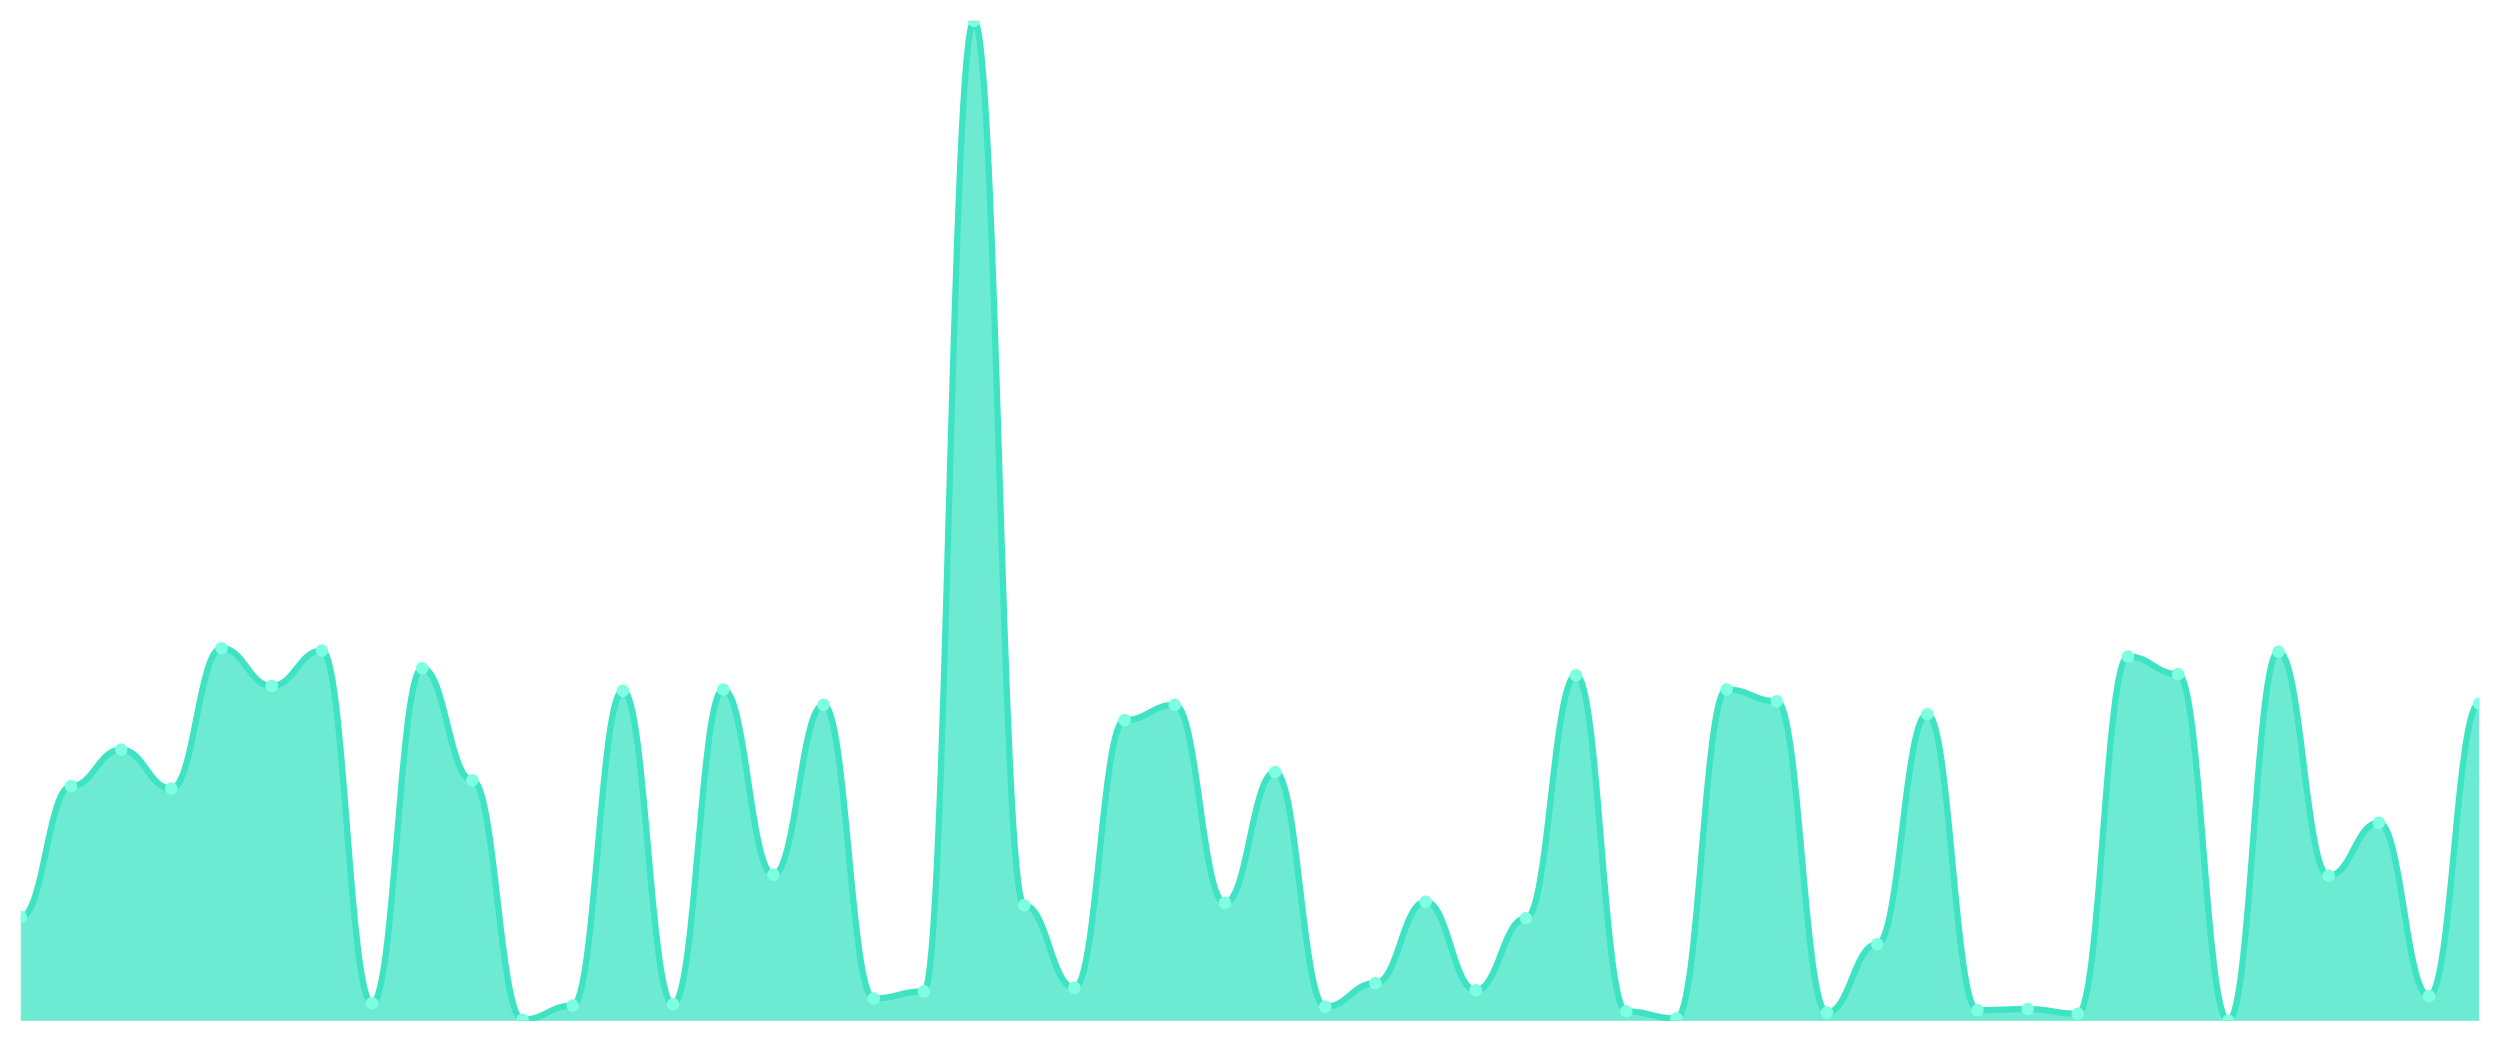
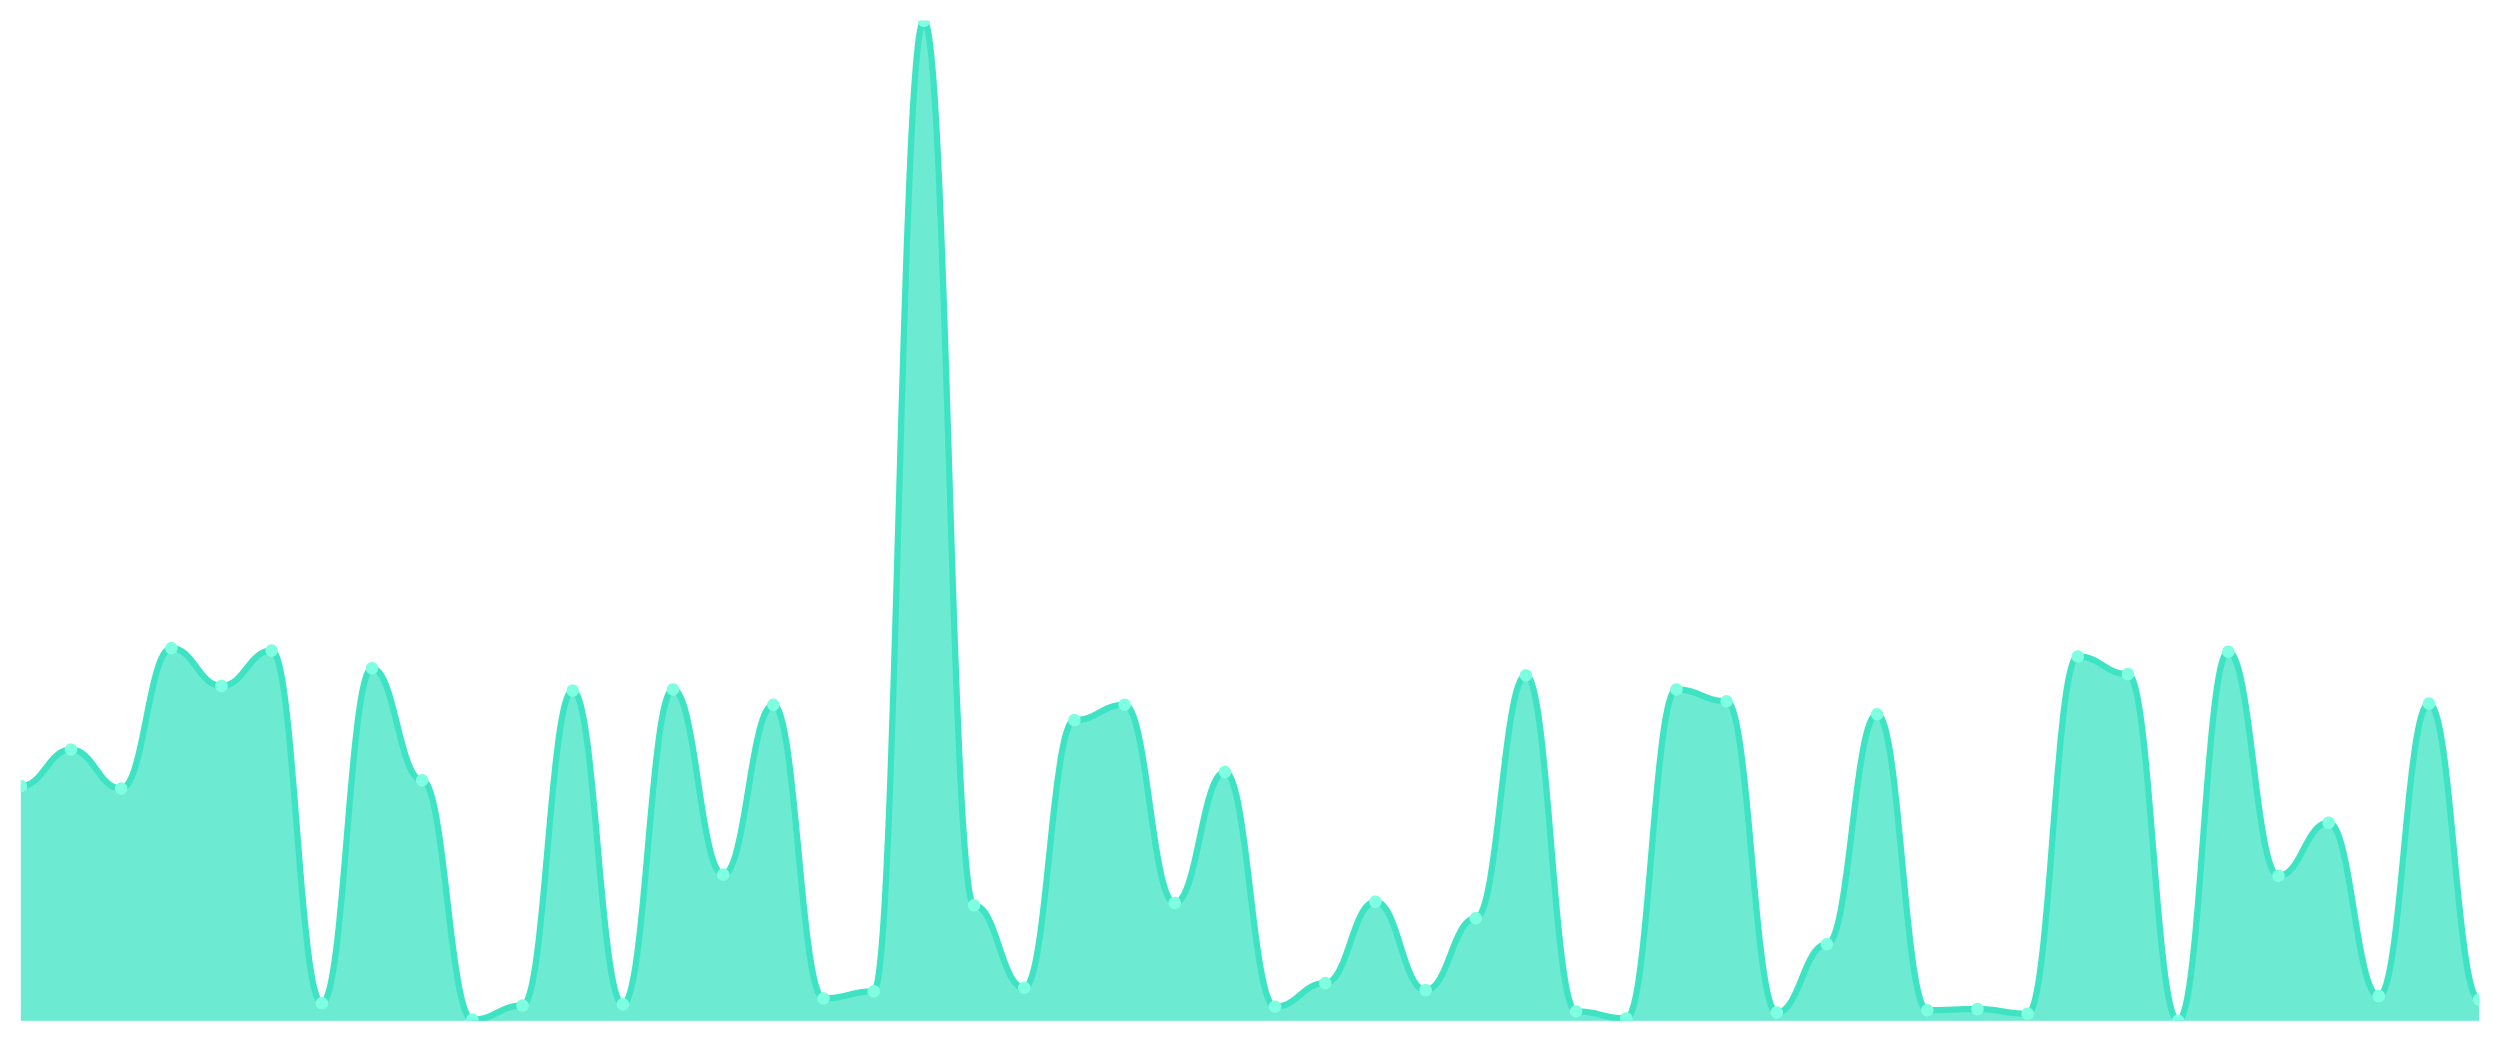
<svg xmlns="http://www.w3.org/2000/svg" viewBox="0 0 1200 500" width="1200" height="500">
  <defs>
    <clipPath id="c">
      <rect x="10" y="10" width="1180" height="480" />
    </clipPath>
  </defs>
  <rect width="1200" height="500" fill="none" />
  <g clip-path="url(#c)">
-     <path d="M 10,490 L 10,440.189 C 20.837,440.189 23.245,377.358 34.082,377.358 C 44.918,377.358 47.327,359.811 58.163,359.811 C 69,359.811 71.408,378.491 82.245,378.491 C 93.082,378.491 95.49,311.132 106.327,311.132 C 117.163,311.132 119.571,329.245 130.408,329.245 C 141.245,329.245 143.653,312.264 154.49,312.264 C 165.327,312.264 167.735,481.509 178.571,481.509 C 189.408,481.509 191.816,320.755 202.653,320.755 C 213.49,320.755 215.898,374.528 226.735,374.528 C 237.571,374.528 239.98,489.434 250.816,489.434 C 261.653,489.434 264.061,482.642 274.898,482.642 C 285.735,482.642 288.143,331.509 298.98,331.509 C 309.816,331.509 312.224,482.075 323.061,482.075 C 333.898,482.075 336.306,330.943 347.143,330.943 C 357.98,330.943 360.388,419.811 371.224,419.811 C 382.061,419.811 384.469,338.302 395.306,338.302 C 406.143,338.302 408.551,479.245 419.388,479.245 C 430.224,479.245 432.633,475.849 443.469,475.849 C 454.306,475.849 456.714,10 467.551,10 C 478.388,10 480.796,434.528 491.633,434.528 C 502.469,434.528 504.878,474.151 515.714,474.151 C 526.551,474.151 528.959,345.66 539.796,345.66 C 550.633,345.66 553.041,338.302 563.878,338.302 C 574.714,338.302 577.122,433.396 587.959,433.396 C 598.796,433.396 601.204,370.566 612.041,370.566 C 622.878,370.566 625.286,483.208 636.122,483.208 C 646.959,483.208 649.367,471.887 660.204,471.887 C 671.041,471.887 673.449,432.83 684.286,432.83 C 695.122,432.83 697.531,475.283 708.367,475.283 C 719.204,475.283 721.612,440.755 732.449,440.755 C 743.286,440.755 745.694,324.151 756.531,324.151 C 767.367,324.151 769.776,485.472 780.612,485.472 C 791.449,485.472 793.857,488.868 804.694,488.868 C 815.531,488.868 817.939,330.943 828.776,330.943 C 839.612,330.943 842.02,336.604 852.857,336.604 C 863.694,336.604 866.102,486.038 876.939,486.038 C 887.776,486.038 890.184,453.208 901.02,453.208 C 911.857,453.208 914.265,342.83 925.102,342.83 C 935.939,342.83 938.347,484.906 949.184,484.906 C 960.02,484.906 962.429,484.34 973.265,484.34 C 984.102,484.34 986.51,486.604 997.347,486.604 C 1008.184,486.604 1010.592,315.094 1021.429,315.094 C 1032.265,315.094 1034.673,323.585 1045.51,323.585 C 1056.347,323.585 1058.755,490 1069.592,490 C 1080.429,490 1082.837,312.83 1093.673,312.83 C 1104.51,312.83 1106.918,420.377 1117.755,420.377 C 1128.592,420.377 1131,394.906 1141.837,394.906 C 1152.673,394.906 1155.082,478.113 1165.918,478.113 C 1176.755,478.113 1179.163,337.736 1190,337.736 L 1190,490 Z" fill="rgba(61,227,195,0.75)" />
-     <path d="M 10,440.189 C 20.837,440.189 23.245,377.358 34.082,377.358 C 44.918,377.358 47.327,359.811 58.163,359.811 C 69,359.811 71.408,378.491 82.245,378.491 C 93.082,378.491 95.49,311.132 106.327,311.132 C 117.163,311.132 119.571,329.245 130.408,329.245 C 141.245,329.245 143.653,312.264 154.49,312.264 C 165.327,312.264 167.735,481.509 178.571,481.509 C 189.408,481.509 191.816,320.755 202.653,320.755 C 213.49,320.755 215.898,374.528 226.735,374.528 C 237.571,374.528 239.98,489.434 250.816,489.434 C 261.653,489.434 264.061,482.642 274.898,482.642 C 285.735,482.642 288.143,331.509 298.98,331.509 C 309.816,331.509 312.224,482.075 323.061,482.075 C 333.898,482.075 336.306,330.943 347.143,330.943 C 357.98,330.943 360.388,419.811 371.224,419.811 C 382.061,419.811 384.469,338.302 395.306,338.302 C 406.143,338.302 408.551,479.245 419.388,479.245 C 430.224,479.245 432.633,475.849 443.469,475.849 C 454.306,475.849 456.714,10 467.551,10 C 478.388,10 480.796,434.528 491.633,434.528 C 502.469,434.528 504.878,474.151 515.714,474.151 C 526.551,474.151 528.959,345.66 539.796,345.66 C 550.633,345.66 553.041,338.302 563.878,338.302 C 574.714,338.302 577.122,433.396 587.959,433.396 C 598.796,433.396 601.204,370.566 612.041,370.566 C 622.878,370.566 625.286,483.208 636.122,483.208 C 646.959,483.208 649.367,471.887 660.204,471.887 C 671.041,471.887 673.449,432.83 684.286,432.83 C 695.122,432.83 697.531,475.283 708.367,475.283 C 719.204,475.283 721.612,440.755 732.449,440.755 C 743.286,440.755 745.694,324.151 756.531,324.151 C 767.367,324.151 769.776,485.472 780.612,485.472 C 791.449,485.472 793.857,488.868 804.694,488.868 C 815.531,488.868 817.939,330.943 828.776,330.943 C 839.612,330.943 842.02,336.604 852.857,336.604 C 863.694,336.604 866.102,486.038 876.939,486.038 C 887.776,486.038 890.184,453.208 901.02,453.208 C 911.857,453.208 914.265,342.83 925.102,342.83 C 935.939,342.83 938.347,484.906 949.184,484.906 C 960.02,484.906 962.429,484.34 973.265,484.34 C 984.102,484.34 986.51,486.604 997.347,486.604 C 1008.184,486.604 1010.592,315.094 1021.429,315.094 C 1032.265,315.094 1034.673,323.585 1045.51,323.585 C 1056.347,323.585 1058.755,490 1069.592,490 C 1080.429,490 1082.837,312.83 1093.673,312.83 C 1104.51,312.83 1106.918,420.377 1117.755,420.377 C 1128.592,420.377 1131,394.906 1141.837,394.906 C 1152.673,394.906 1155.082,478.113 1165.918,478.113 C 1176.755,478.113 1179.163,337.736 1190,337.736" fill="none" stroke="#3de3c3" stroke-width="3" stroke-linecap="round" stroke-linejoin="round" />
-     <circle cx="10" cy="440.189" r="3" fill="#7fffe1" />
-     <circle cx="34.082" cy="377.358" r="3" fill="#7fffe1" />
-     <circle cx="58.163" cy="359.811" r="3" fill="#7fffe1" />
-     <circle cx="82.245" cy="378.491" r="3" fill="#7fffe1" />
-     <circle cx="106.327" cy="311.132" r="3" fill="#7fffe1" />
-     <circle cx="130.408" cy="329.245" r="3" fill="#7fffe1" />
-     <circle cx="154.49" cy="312.264" r="3" fill="#7fffe1" />
-     <circle cx="178.571" cy="481.509" r="3" fill="#7fffe1" />
-     <circle cx="202.653" cy="320.755" r="3" fill="#7fffe1" />
-     <circle cx="226.735" cy="374.528" r="3" fill="#7fffe1" />
-     <circle cx="250.816" cy="489.434" r="3" fill="#7fffe1" />
-     <circle cx="274.898" cy="482.642" r="3" fill="#7fffe1" />
-     <circle cx="298.98" cy="331.509" r="3" fill="#7fffe1" />
-     <circle cx="323.061" cy="482.075" r="3" fill="#7fffe1" />
-     <circle cx="347.143" cy="330.943" r="3" fill="#7fffe1" />
-     <circle cx="371.224" cy="419.811" r="3" fill="#7fffe1" />
-     <circle cx="395.306" cy="338.302" r="3" fill="#7fffe1" />
-     <circle cx="419.388" cy="479.245" r="3" fill="#7fffe1" />
-     <circle cx="443.469" cy="475.849" r="3" fill="#7fffe1" />
-     <circle cx="467.551" cy="10" r="3" fill="#7fffe1" />
-     <circle cx="491.633" cy="434.528" r="3" fill="#7fffe1" />
-     <circle cx="515.714" cy="474.151" r="3" fill="#7fffe1" />
-     <circle cx="539.796" cy="345.66" r="3" fill="#7fffe1" />
-     <circle cx="563.878" cy="338.302" r="3" fill="#7fffe1" />
-     <circle cx="587.959" cy="433.396" r="3" fill="#7fffe1" />
-     <circle cx="612.041" cy="370.566" r="3" fill="#7fffe1" />
-     <circle cx="636.122" cy="483.208" r="3" fill="#7fffe1" />
-     <circle cx="660.204" cy="471.887" r="3" fill="#7fffe1" />
-     <circle cx="684.286" cy="432.83" r="3" fill="#7fffe1" />
-     <circle cx="708.367" cy="475.283" r="3" fill="#7fffe1" />
-     <circle cx="732.449" cy="440.755" r="3" fill="#7fffe1" />
-     <circle cx="756.531" cy="324.151" r="3" fill="#7fffe1" />
-     <circle cx="780.612" cy="485.472" r="3" fill="#7fffe1" />
-     <circle cx="804.694" cy="488.868" r="3" fill="#7fffe1" />
-     <circle cx="828.776" cy="330.943" r="3" fill="#7fffe1" />
-     <circle cx="852.857" cy="336.604" r="3" fill="#7fffe1" />
-     <circle cx="876.939" cy="486.038" r="3" fill="#7fffe1" />
-     <circle cx="901.02" cy="453.208" r="3" fill="#7fffe1" />
-     <circle cx="925.102" cy="342.83" r="3" fill="#7fffe1" />
-     <circle cx="949.184" cy="484.906" r="3" fill="#7fffe1" />
-     <circle cx="973.265" cy="484.34" r="3" fill="#7fffe1" />
-     <circle cx="997.347" cy="486.604" r="3" fill="#7fffe1" />
-     <circle cx="1021.429" cy="315.094" r="3" fill="#7fffe1" />
-     <circle cx="1045.51" cy="323.585" r="3" fill="#7fffe1" />
-     <circle cx="1069.592" cy="490" r="3" fill="#7fffe1" />
-     <circle cx="1093.673" cy="312.83" r="3" fill="#7fffe1" />
-     <circle cx="1117.755" cy="420.377" r="3" fill="#7fffe1" />
-     <circle cx="1141.837" cy="394.906" r="3" fill="#7fffe1" />
-     <circle cx="1165.918" cy="478.113" r="3" fill="#7fffe1" />
-     <circle cx="1190" cy="337.736" r="3" fill="#7fffe1" />
+     <path d="M 10,490 L 10,377.358 C 20.837,377.358 23.245,359.811 34.082,359.811 C 44.918,359.811 47.327,378.491 58.163,378.491 C 69,378.491 71.408,311.132 82.245,311.132 C 93.082,311.132 95.49,329.245 106.327,329.245 C 117.163,329.245 119.571,312.264 130.408,312.264 C 141.245,312.264 143.653,481.509 154.49,481.509 C 165.327,481.509 167.735,320.755 178.571,320.755 C 189.408,320.755 191.816,374.528 202.653,374.528 C 213.49,374.528 215.898,489.434 226.735,489.434 C 237.571,489.434 239.98,482.642 250.816,482.642 C 261.653,482.642 264.061,331.509 274.898,331.509 C 285.735,331.509 288.143,482.075 298.98,482.075 C 309.816,482.075 312.224,330.943 323.061,330.943 C 333.898,330.943 336.306,419.811 347.143,419.811 C 357.98,419.811 360.388,338.302 371.224,338.302 C 382.061,338.302 384.469,479.245 395.306,479.245 C 406.143,479.245 408.551,475.849 419.388,475.849 C 430.224,475.849 432.633,10 443.469,10 C 454.306,10 456.714,434.528 467.551,434.528 C 478.388,434.528 480.796,474.151 491.633,474.151 C 502.469,474.151 504.878,345.66 515.714,345.66 C 526.551,345.66 528.959,338.302 539.796,338.302 C 550.633,338.302 553.041,433.396 563.878,433.396 C 574.714,433.396 577.122,370.566 587.959,370.566 C 598.796,370.566 601.204,483.208 612.041,483.208 C 622.878,483.208 625.286,471.887 636.122,471.887 C 646.959,471.887 649.367,432.83 660.204,432.83 C 671.041,432.83 673.449,475.283 684.286,475.283 C 695.122,475.283 697.531,440.755 708.367,440.755 C 719.204,440.755 721.612,324.151 732.449,324.151 C 743.286,324.151 745.694,485.472 756.531,485.472 C 767.367,485.472 769.776,488.868 780.612,488.868 C 791.449,488.868 793.857,330.943 804.694,330.943 C 815.531,330.943 817.939,336.604 828.776,336.604 C 839.612,336.604 842.02,486.038 852.857,486.038 C 863.694,486.038 866.102,453.208 876.939,453.208 C 887.776,453.208 890.184,342.83 901.02,342.83 C 911.857,342.83 914.265,484.906 925.102,484.906 C 935.939,484.906 938.347,484.34 949.184,484.34 C 960.02,484.34 962.429,486.604 973.265,486.604 C 984.102,486.604 986.51,315.094 997.347,315.094 C 1008.184,315.094 1010.592,323.585 1021.429,323.585 C 1032.265,323.585 1034.673,490 1045.51,490 C 1056.347,490 1058.755,312.83 1069.592,312.83 C 1080.429,312.83 1082.837,420.377 1093.673,420.377 C 1104.51,420.377 1106.918,394.906 1117.755,394.906 C 1128.592,394.906 1131,478.113 1141.837,478.113 C 1152.673,478.113 1155.082,337.736 1165.918,337.736 C 1176.755,337.736 1179.163,479.811 1190,479.811 L 1190,490 Z" fill="rgba(61,227,195,0.75)" />
+     <path d="M 10,377.358 C 20.837,377.358 23.245,359.811 34.082,359.811 C 44.918,359.811 47.327,378.491 58.163,378.491 C 69,378.491 71.408,311.132 82.245,311.132 C 93.082,311.132 95.49,329.245 106.327,329.245 C 117.163,329.245 119.571,312.264 130.408,312.264 C 141.245,312.264 143.653,481.509 154.49,481.509 C 165.327,481.509 167.735,320.755 178.571,320.755 C 189.408,320.755 191.816,374.528 202.653,374.528 C 213.49,374.528 215.898,489.434 226.735,489.434 C 237.571,489.434 239.98,482.642 250.816,482.642 C 261.653,482.642 264.061,331.509 274.898,331.509 C 285.735,331.509 288.143,482.075 298.98,482.075 C 309.816,482.075 312.224,330.943 323.061,330.943 C 333.898,330.943 336.306,419.811 347.143,419.811 C 357.98,419.811 360.388,338.302 371.224,338.302 C 382.061,338.302 384.469,479.245 395.306,479.245 C 406.143,479.245 408.551,475.849 419.388,475.849 C 430.224,475.849 432.633,10 443.469,10 C 454.306,10 456.714,434.528 467.551,434.528 C 478.388,434.528 480.796,474.151 491.633,474.151 C 502.469,474.151 504.878,345.66 515.714,345.66 C 526.551,345.66 528.959,338.302 539.796,338.302 C 550.633,338.302 553.041,433.396 563.878,433.396 C 574.714,433.396 577.122,370.566 587.959,370.566 C 598.796,370.566 601.204,483.208 612.041,483.208 C 622.878,483.208 625.286,471.887 636.122,471.887 C 646.959,471.887 649.367,432.83 660.204,432.83 C 671.041,432.83 673.449,475.283 684.286,475.283 C 695.122,475.283 697.531,440.755 708.367,440.755 C 719.204,440.755 721.612,324.151 732.449,324.151 C 743.286,324.151 745.694,485.472 756.531,485.472 C 767.367,485.472 769.776,488.868 780.612,488.868 C 791.449,488.868 793.857,330.943 804.694,330.943 C 815.531,330.943 817.939,336.604 828.776,336.604 C 839.612,336.604 842.02,486.038 852.857,486.038 C 863.694,486.038 866.102,453.208 876.939,453.208 C 887.776,453.208 890.184,342.83 901.02,342.83 C 911.857,342.83 914.265,484.906 925.102,484.906 C 935.939,484.906 938.347,484.34 949.184,484.34 C 960.02,484.34 962.429,486.604 973.265,486.604 C 984.102,486.604 986.51,315.094 997.347,315.094 C 1008.184,315.094 1010.592,323.585 1021.429,323.585 C 1032.265,323.585 1034.673,490 1045.51,490 C 1056.347,490 1058.755,312.83 1069.592,312.83 C 1080.429,312.83 1082.837,420.377 1093.673,420.377 C 1104.51,420.377 1106.918,394.906 1117.755,394.906 C 1128.592,394.906 1131,478.113 1141.837,478.113 C 1152.673,478.113 1155.082,337.736 1165.918,337.736 C 1176.755,337.736 1179.163,479.811 1190,479.811" fill="none" stroke="#3de3c3" stroke-width="3" stroke-linecap="round" stroke-linejoin="round" />
+     <circle cx="10" cy="377.358" r="3" fill="#7fffe1" />
+     <circle cx="34.082" cy="359.811" r="3" fill="#7fffe1" />
+     <circle cx="58.163" cy="378.491" r="3" fill="#7fffe1" />
+     <circle cx="82.245" cy="311.132" r="3" fill="#7fffe1" />
+     <circle cx="106.327" cy="329.245" r="3" fill="#7fffe1" />
+     <circle cx="130.408" cy="312.264" r="3" fill="#7fffe1" />
+     <circle cx="154.49" cy="481.509" r="3" fill="#7fffe1" />
+     <circle cx="178.571" cy="320.755" r="3" fill="#7fffe1" />
+     <circle cx="202.653" cy="374.528" r="3" fill="#7fffe1" />
+     <circle cx="226.735" cy="489.434" r="3" fill="#7fffe1" />
+     <circle cx="250.816" cy="482.642" r="3" fill="#7fffe1" />
+     <circle cx="274.898" cy="331.509" r="3" fill="#7fffe1" />
+     <circle cx="298.98" cy="482.075" r="3" fill="#7fffe1" />
+     <circle cx="323.061" cy="330.943" r="3" fill="#7fffe1" />
+     <circle cx="347.143" cy="419.811" r="3" fill="#7fffe1" />
+     <circle cx="371.224" cy="338.302" r="3" fill="#7fffe1" />
+     <circle cx="395.306" cy="479.245" r="3" fill="#7fffe1" />
+     <circle cx="419.388" cy="475.849" r="3" fill="#7fffe1" />
+     <circle cx="443.469" cy="10" r="3" fill="#7fffe1" />
+     <circle cx="467.551" cy="434.528" r="3" fill="#7fffe1" />
+     <circle cx="491.633" cy="474.151" r="3" fill="#7fffe1" />
+     <circle cx="515.714" cy="345.66" r="3" fill="#7fffe1" />
+     <circle cx="539.796" cy="338.302" r="3" fill="#7fffe1" />
+     <circle cx="563.878" cy="433.396" r="3" fill="#7fffe1" />
+     <circle cx="587.959" cy="370.566" r="3" fill="#7fffe1" />
+     <circle cx="612.041" cy="483.208" r="3" fill="#7fffe1" />
+     <circle cx="636.122" cy="471.887" r="3" fill="#7fffe1" />
+     <circle cx="660.204" cy="432.83" r="3" fill="#7fffe1" />
+     <circle cx="684.286" cy="475.283" r="3" fill="#7fffe1" />
+     <circle cx="708.367" cy="440.755" r="3" fill="#7fffe1" />
+     <circle cx="732.449" cy="324.151" r="3" fill="#7fffe1" />
+     <circle cx="756.531" cy="485.472" r="3" fill="#7fffe1" />
+     <circle cx="780.612" cy="488.868" r="3" fill="#7fffe1" />
+     <circle cx="804.694" cy="330.943" r="3" fill="#7fffe1" />
+     <circle cx="828.776" cy="336.604" r="3" fill="#7fffe1" />
+     <circle cx="852.857" cy="486.038" r="3" fill="#7fffe1" />
+     <circle cx="876.939" cy="453.208" r="3" fill="#7fffe1" />
+     <circle cx="901.02" cy="342.83" r="3" fill="#7fffe1" />
+     <circle cx="925.102" cy="484.906" r="3" fill="#7fffe1" />
+     <circle cx="949.184" cy="484.34" r="3" fill="#7fffe1" />
+     <circle cx="973.265" cy="486.604" r="3" fill="#7fffe1" />
+     <circle cx="997.347" cy="315.094" r="3" fill="#7fffe1" />
+     <circle cx="1021.429" cy="323.585" r="3" fill="#7fffe1" />
+     <circle cx="1045.51" cy="490" r="3" fill="#7fffe1" />
+     <circle cx="1069.592" cy="312.83" r="3" fill="#7fffe1" />
+     <circle cx="1093.673" cy="420.377" r="3" fill="#7fffe1" />
+     <circle cx="1117.755" cy="394.906" r="3" fill="#7fffe1" />
+     <circle cx="1141.837" cy="478.113" r="3" fill="#7fffe1" />
+     <circle cx="1165.918" cy="337.736" r="3" fill="#7fffe1" />
+     <circle cx="1190" cy="479.811" r="3" fill="#7fffe1" />
  </g>
</svg>
